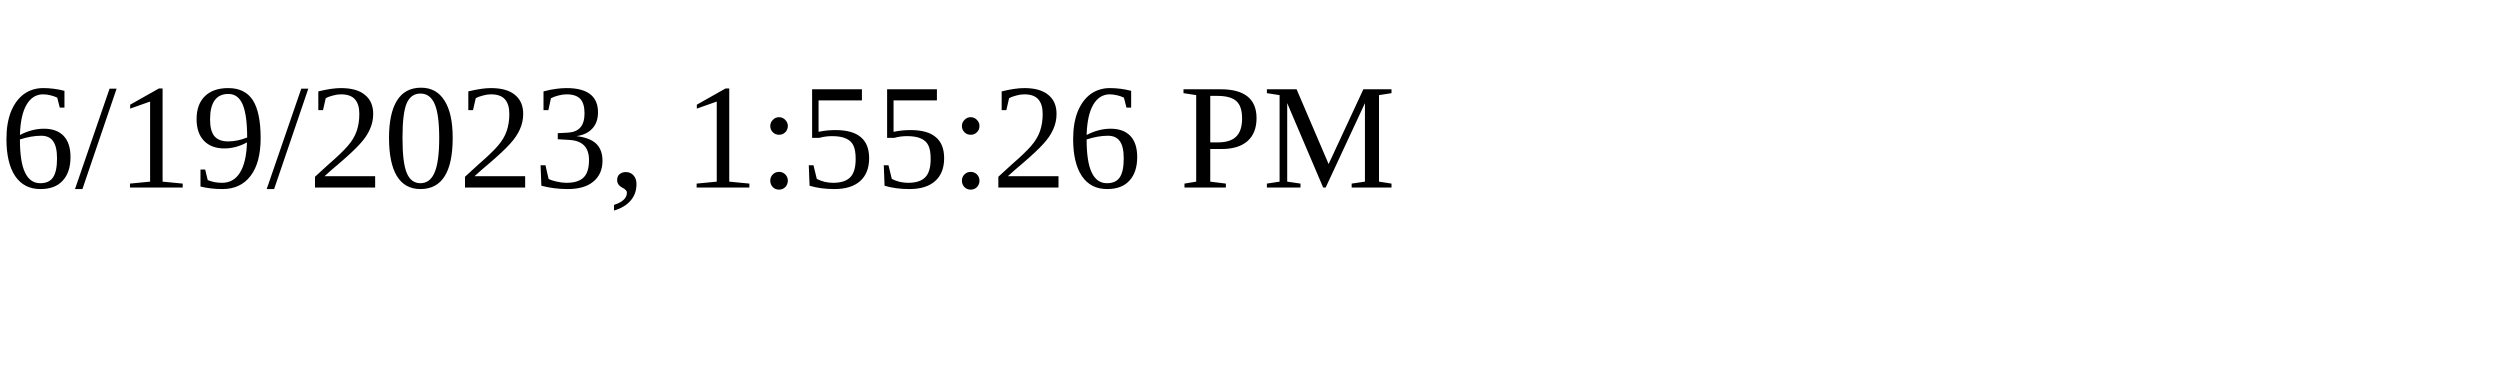
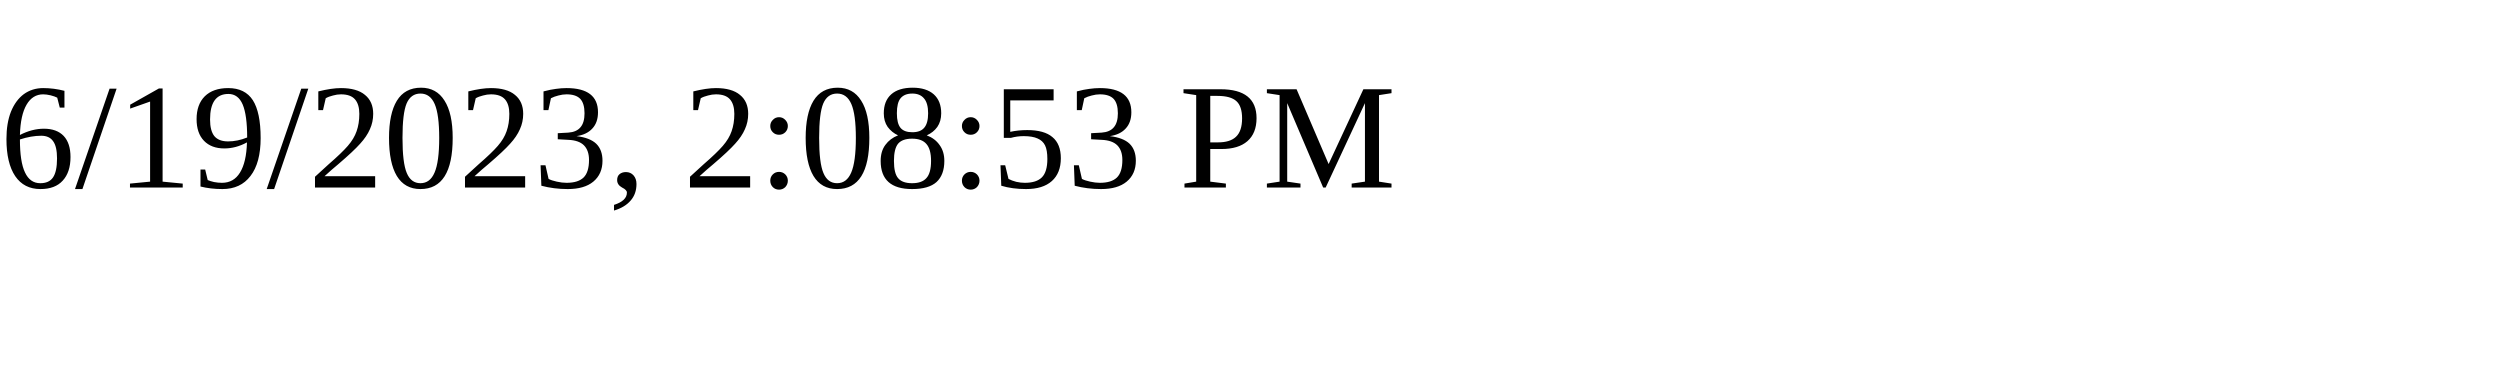
<svg xmlns="http://www.w3.org/2000/svg" height="30" width="200">
-   <text x="0" y="15">6/19/2023, 1:55:26 PM</text>
+   <text x="0" y="15">6/19/2023, 2:08:53 PM</text>
</svg>
